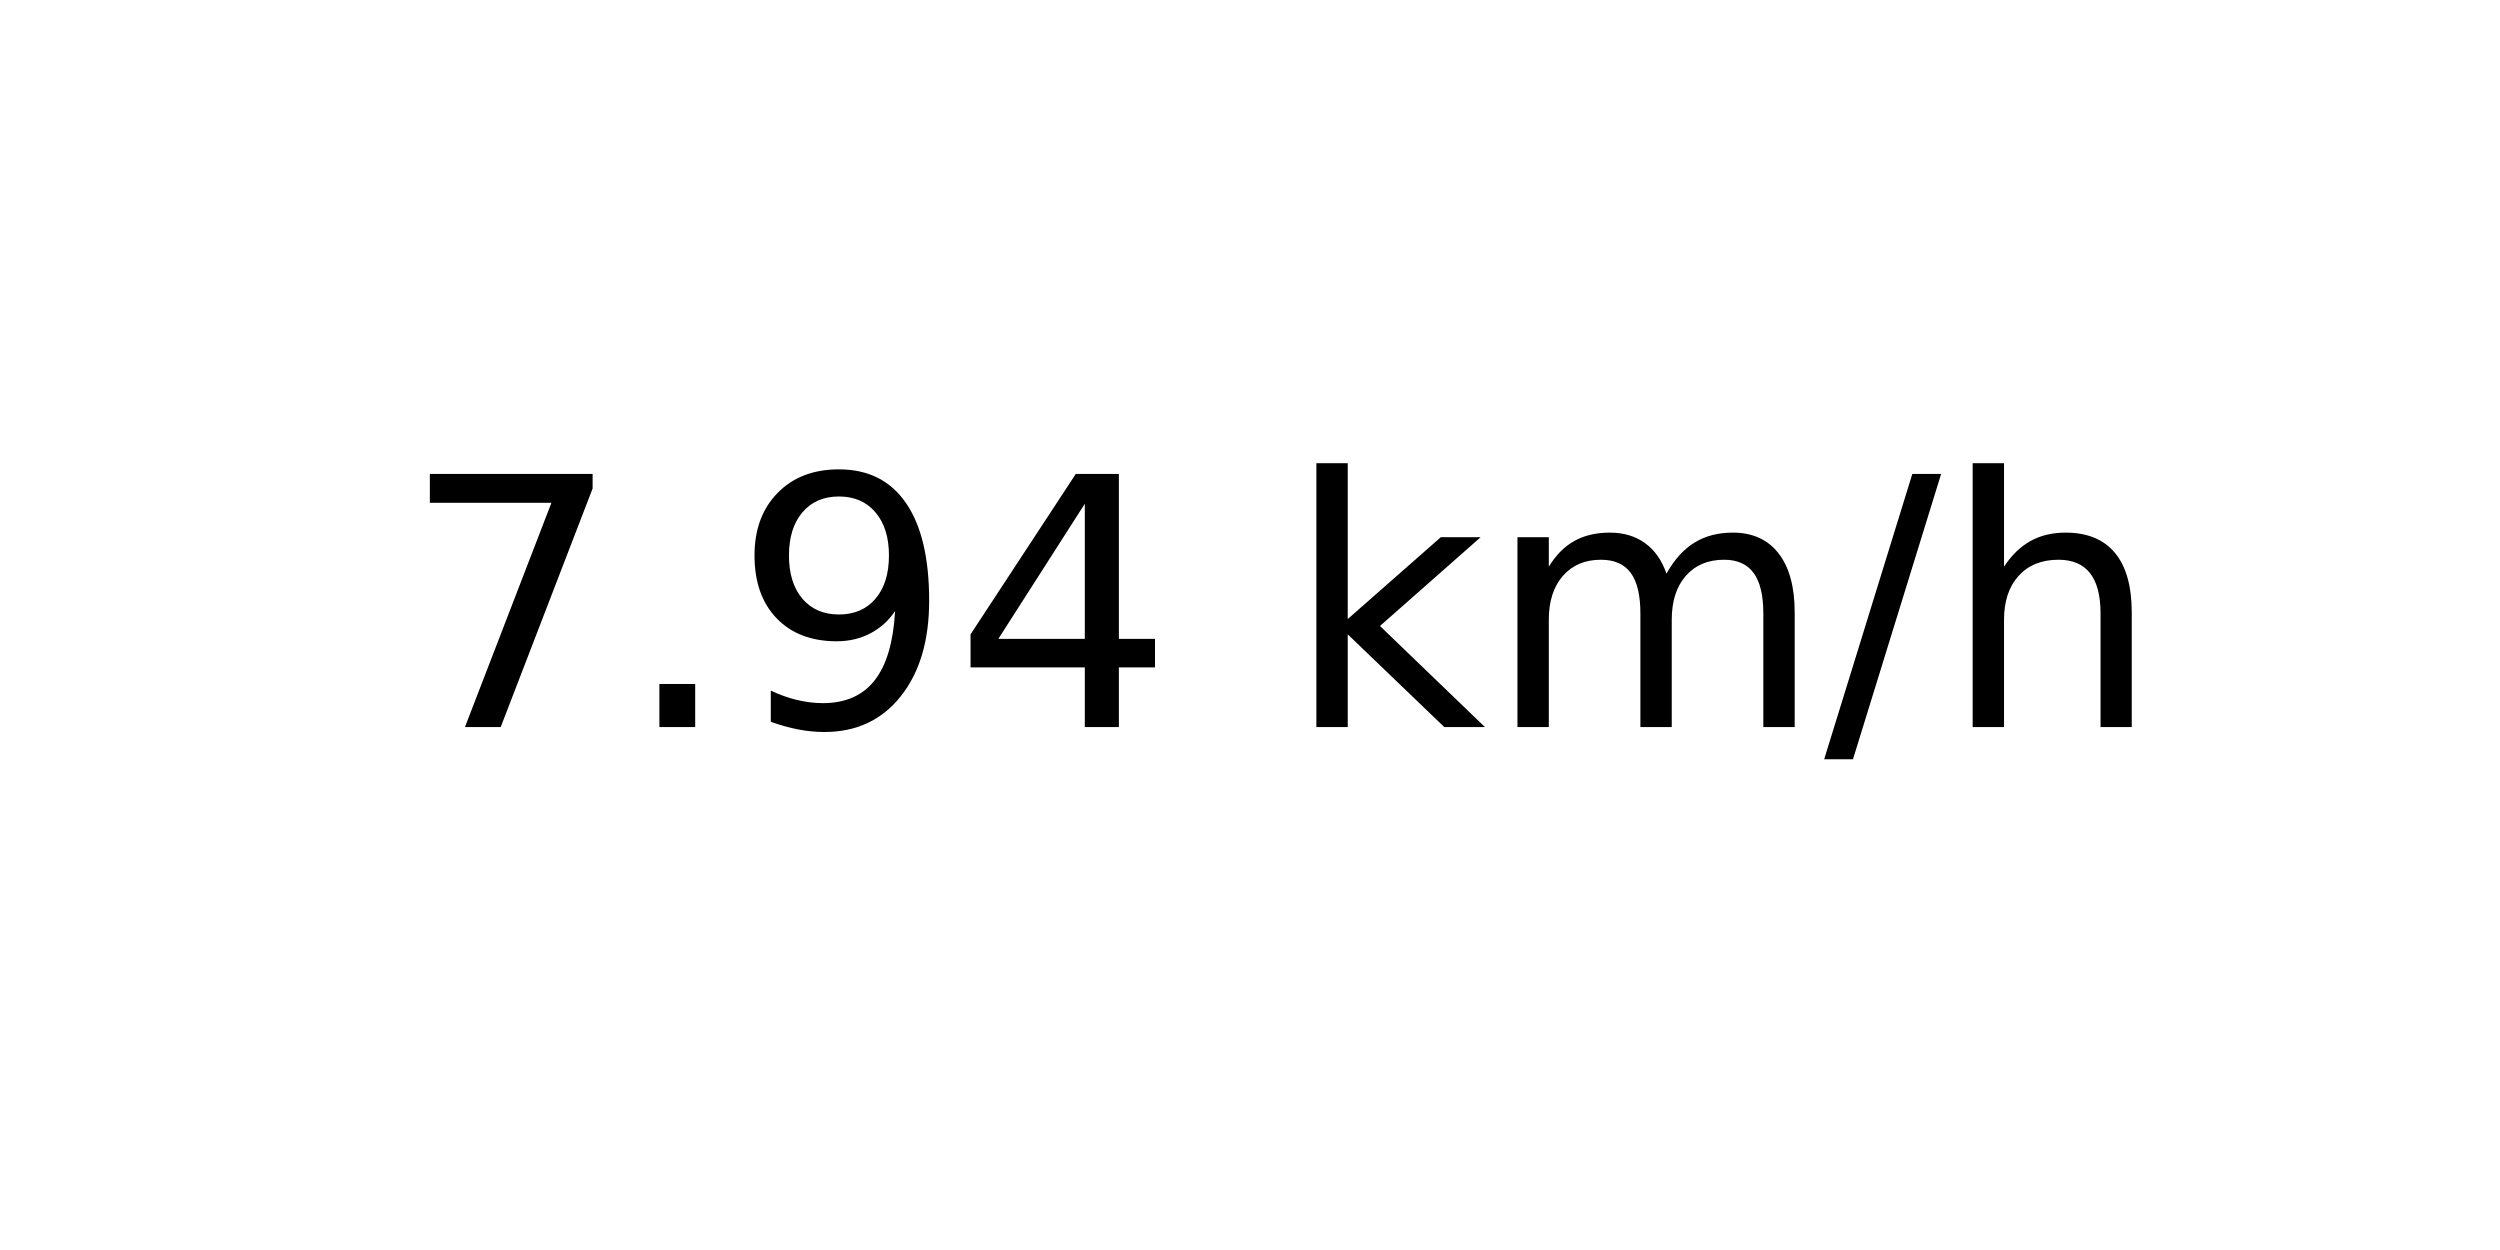
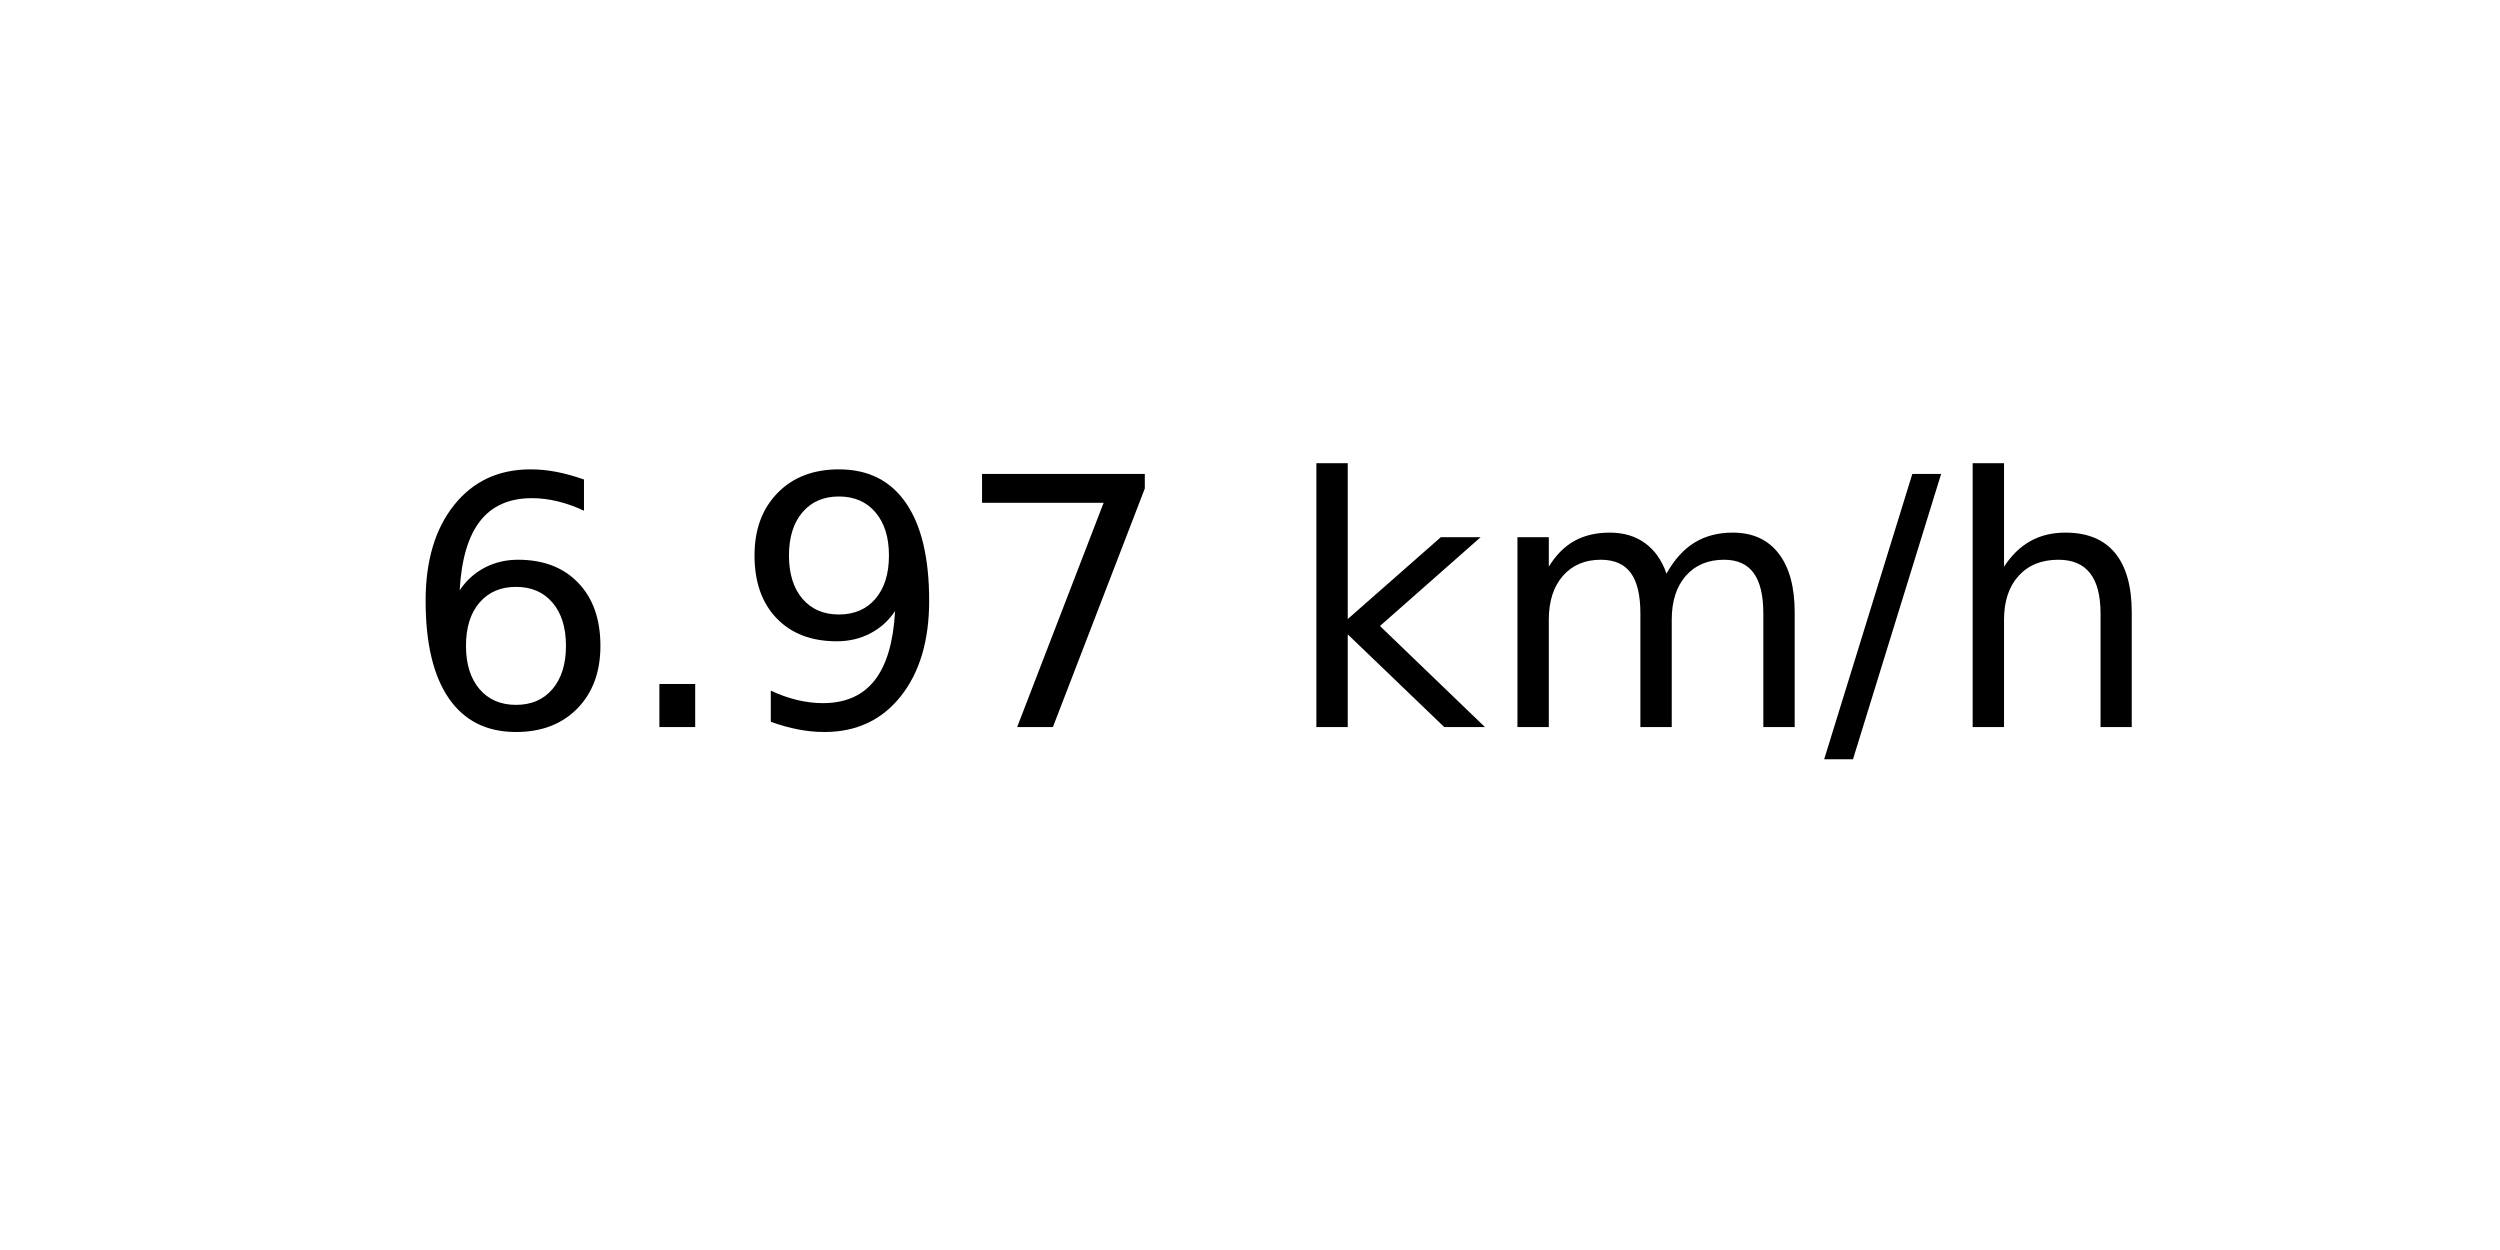
<svg xmlns="http://www.w3.org/2000/svg" xmlns:xlink="http://www.w3.org/1999/xlink" width="72pt" height="36pt" viewBox="0 0 72 36" version="1.1">
  <defs>
    <style type="text/css">*{stroke-linejoin: round; stroke-linecap: butt}</style>
  </defs>
  <g id="figure_1">
    <g id="axes_1">
      <g id="text_1">
        <g transform="translate(11.55937 20.93937) scale(0.1 -0.1)">
          <defs>
-             <path id="DejaVuSans-37" d="M 525 4666  L 3525 4666  L 3525 4397  L 1831 0  L 1172 0  L 2766 4134  L 525 4134  L 525 4666  z " transform="scale(0.015625)" />
+             <path id="DejaVuSans-36" d="M 2113 2584  Q 1688 2584 1439 2293  Q 1191 2003 1191 1497  Q 1191 994 1439 701  Q 1688 409 2113 409  Q 2538 409 2786 701  Q 3034 994 3034 1497  Q 3034 2003 2786 2293  Q 2538 2584 2113 2584  z M 3366 4563  L 3366 3988  Q 3128 4100 2886 4159  Q 2644 4219 2406 4219  Q 1781 4219 1451 3797  Q 1122 3375 1075 2522  Q 1259 2794 1537 2939  Q 1816 3084 2150 3084  Q 2853 3084 3261 2657  Q 3669 2231 3669 1497  Q 3669 778 3244 343  Q 2819 -91 2113 -91  Q 1303 -91 875 529  Q 447 1150 447 2328  Q 447 3434 972 4092  Q 1497 4750 2381 4750  Q 2619 4750 2861 4703  Q 3103 4656 3366 4563  z " transform="scale(0.015625)" />
            <path id="DejaVuSans-2e" d="M 684 794  L 1344 794  L 1344 0  L 684 0  L 684 794  z " transform="scale(0.015625)" />
            <path id="DejaVuSans-39" d="M 703 97  L 703 672  Q 941 559 1184 500  Q 1428 441 1663 441  Q 2288 441 2617 861  Q 2947 1281 2994 2138  Q 2813 1869 2534 1725  Q 2256 1581 1919 1581  Q 1219 1581 811 2004  Q 403 2428 403 3163  Q 403 3881 828 4315  Q 1253 4750 1959 4750  Q 2769 4750 3195 4129  Q 3622 3509 3622 2328  Q 3622 1225 3098 567  Q 2575 -91 1691 -91  Q 1453 -91 1209 -44  Q 966 3 703 97  z M 1959 2075  Q 2384 2075 2632 2365  Q 2881 2656 2881 3163  Q 2881 3666 2632 3958  Q 2384 4250 1959 4250  Q 1534 4250 1286 3958  Q 1038 3666 1038 3163  Q 1038 2656 1286 2365  Q 1534 2075 1959 2075  z " transform="scale(0.015625)" />
-             <path id="DejaVuSans-34" d="M 2419 4116  L 825 1625  L 2419 1625  L 2419 4116  z M 2253 4666  L 3047 4666  L 3047 1625  L 3713 1625  L 3713 1100  L 3047 1100  L 3047 0  L 2419 0  L 2419 1100  L 313 1100  L 313 1709  L 2253 4666  z " transform="scale(0.015625)" />
+             <path id="DejaVuSans-37" d="M 525 4666  L 3525 4666  L 3525 4397  L 1831 0  L 1172 0  L 2766 4134  L 525 4134  L 525 4666  z " transform="scale(0.015625)" />
            <path id="DejaVuSans-20" transform="scale(0.015625)" />
            <path id="DejaVuSans-6b" d="M 581 4863  L 1159 4863  L 1159 1991  L 2875 3500  L 3609 3500  L 1753 1863  L 3688 0  L 2938 0  L 1159 1709  L 1159 0  L 581 0  L 581 4863  z " transform="scale(0.015625)" />
            <path id="DejaVuSans-6d" d="M 3328 2828  Q 3544 3216 3844 3400  Q 4144 3584 4550 3584  Q 5097 3584 5394 3201  Q 5691 2819 5691 2113  L 5691 0  L 5113 0  L 5113 2094  Q 5113 2597 4934 2840  Q 4756 3084 4391 3084  Q 3944 3084 3684 2787  Q 3425 2491 3425 1978  L 3425 0  L 2847 0  L 2847 2094  Q 2847 2600 2669 2842  Q 2491 3084 2119 3084  Q 1678 3084 1418 2786  Q 1159 2488 1159 1978  L 1159 0  L 581 0  L 581 3500  L 1159 3500  L 1159 2956  Q 1356 3278 1631 3431  Q 1906 3584 2284 3584  Q 2666 3584 2933 3390  Q 3200 3197 3328 2828  z " transform="scale(0.015625)" />
            <path id="DejaVuSans-2f" d="M 1625 4666  L 2156 4666  L 531 -594  L 0 -594  L 1625 4666  z " transform="scale(0.015625)" />
            <path id="DejaVuSans-68" d="M 3513 2113  L 3513 0  L 2938 0  L 2938 2094  Q 2938 2591 2744 2837  Q 2550 3084 2163 3084  Q 1697 3084 1428 2787  Q 1159 2491 1159 1978  L 1159 0  L 581 0  L 581 4863  L 1159 4863  L 1159 2956  Q 1366 3272 1645 3428  Q 1925 3584 2291 3584  Q 2894 3584 3203 3211  Q 3513 2838 3513 2113  z " transform="scale(0.015625)" />
          </defs>
-           <use xlink:href="#DejaVuSans-37" />
+           <use xlink:href="#DejaVuSans-36" />
          <use xlink:href="#DejaVuSans-2e" x="63.623" />
          <use xlink:href="#DejaVuSans-39" x="95.41" />
-           <use xlink:href="#DejaVuSans-34" x="159.033" />
+           <use xlink:href="#DejaVuSans-37" x="159.033" />
          <use xlink:href="#DejaVuSans-20" x="222.656" />
          <use xlink:href="#DejaVuSans-6b" x="254.443" />
          <use xlink:href="#DejaVuSans-6d" x="312.354" />
          <use xlink:href="#DejaVuSans-2f" x="409.766" />
          <use xlink:href="#DejaVuSans-68" x="443.457" />
        </g>
      </g>
    </g>
  </g>
</svg>
